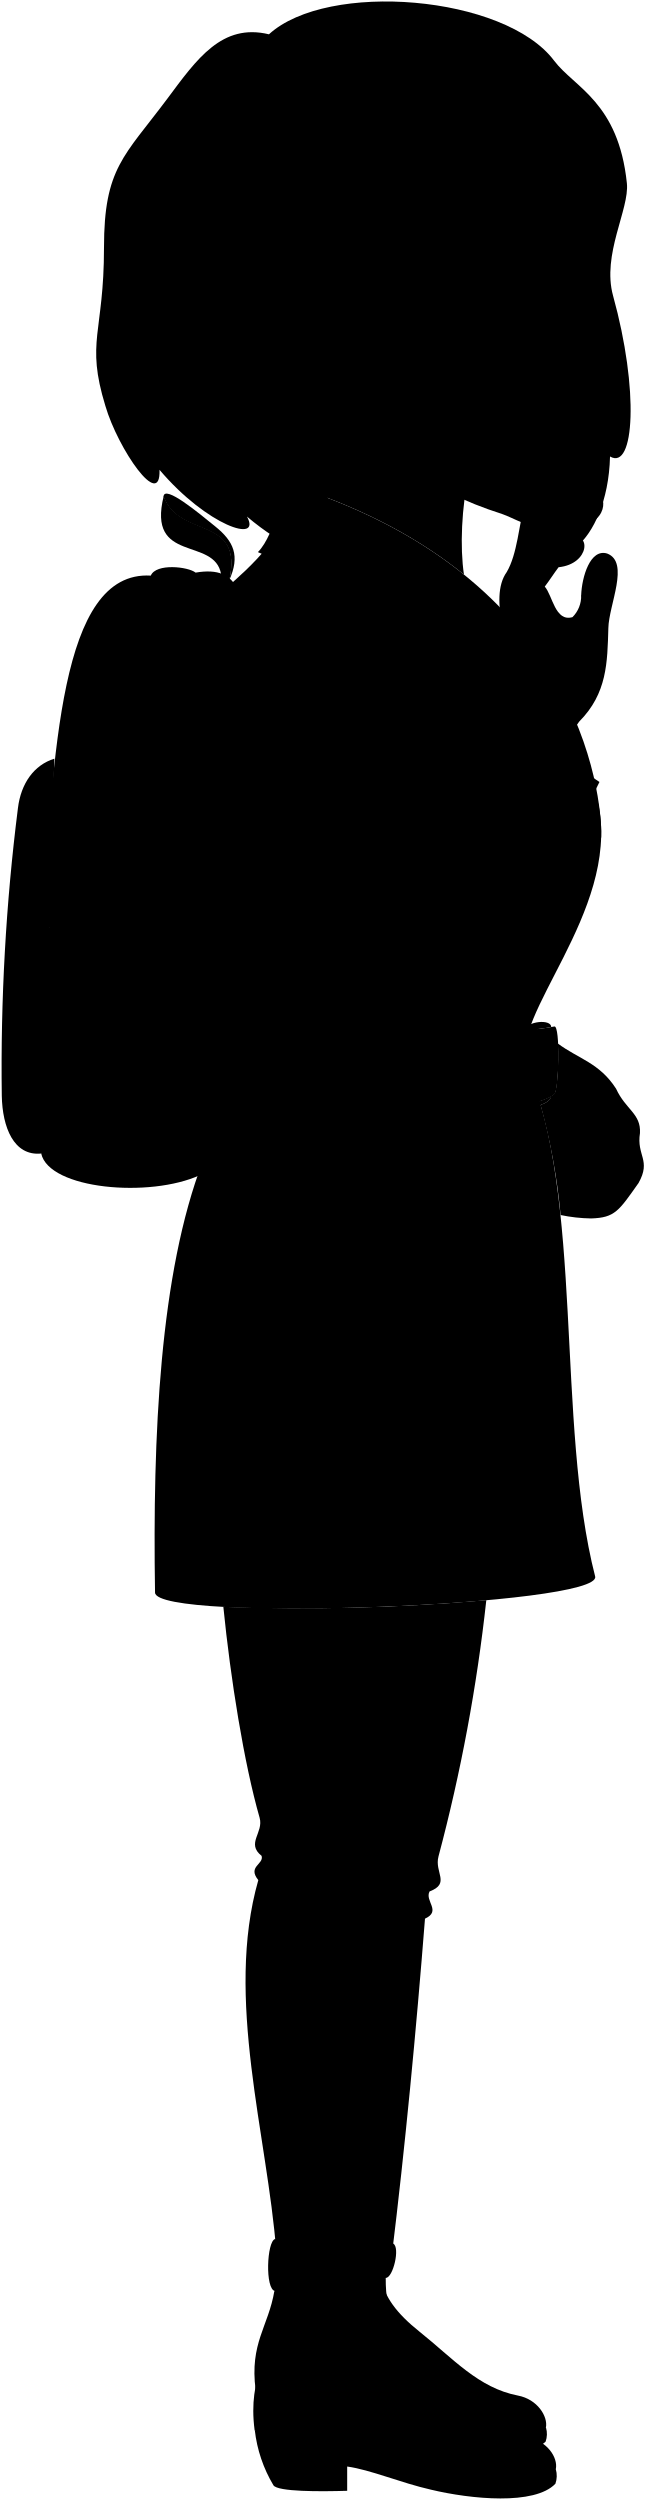
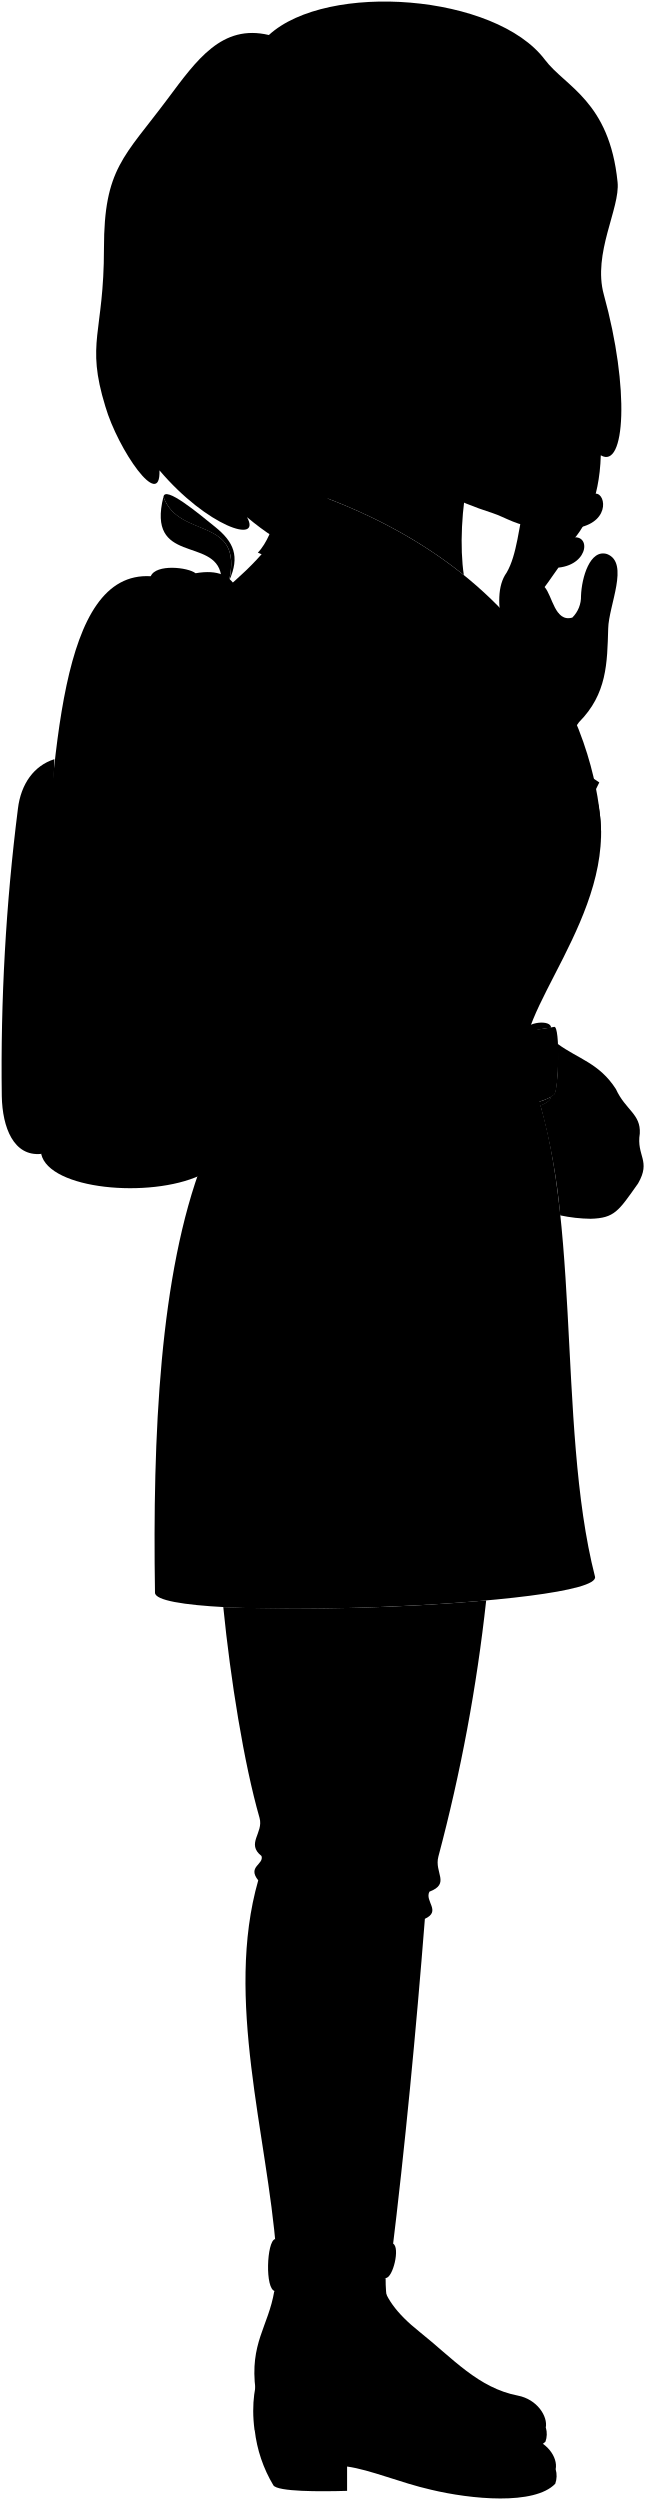
- <svg viewBox="0 0 107.96 418.3">
-   <path class="lizJeans" d="M73.37,310.61a288.37,288.37,0,0,0,8-42.87,353.39,353.39,0,0,1-44,1.12c1.21,12.06,3.45,26.15,6.07,35.29.71,2.5-2.31,4.28.33,6.37.43,1.43-2.42,1.76-.55,4.06-5.65,19.77,1.53,42.77,3,62.11l19.33.76c2.23-18.2,4.08-37.62,5.56-56.42,2.79-1.28-.07-2.93.76-4.55C75.42,315.13,72.65,313.32,73.37,310.61Z" />
-   <path class="lizJeansCuff" d="M65.78,375.39c-3.12.88-16.85.54-19.75-.76-1.4.37-1.71,8.46,0,8.71,6.78,3,12.85,1.58,18.52-2.2C65.77,381.14,67,376,65.78,375.39Z" />
+ <svg viewBox="0 0 107.96 418.41">
+   <path class="lizJeans" d="M73.37,310.72a288.12,288.12,0,0,0,8-42.87,353.39,353.39,0,0,1-44,1.12c1.21,12.07,3.45,26.15,6.07,35.29.71,2.51-2.31,4.29.33,6.37.43,1.43-2.42,1.76-.55,4.07-5.65,19.76,1.53,42.77,3,62.1l19.33.77c2.23-18.2,4.08-37.63,5.56-56.43,2.79-1.28-.07-2.93.76-4.54C75.42,315.25,72.65,313.44,73.37,310.72Z" />
+   <path class="lizJeansCuff" d="M65.78,375.5c-3.12.88-16.85.55-19.75-.76-1.4.37-1.71,8.46,0,8.71,6.78,2.95,12.85,1.58,18.52-2.19C65.77,381.26,67,376.13,65.78,375.5Z" />
  <g class="soleLightTan">
-     <path d="M91.36,406.2a3.83,3.83,0,0,1-.07,2.34,8.48,8.48,0,0,1-4.79,2.08C82.81,405.79,86.06,405.35,91.36,406.2Z" />
-     <path d="M93,413.15a4,4,0,0,1-.07,2.43c-3.49,3.64-14.12,2.59-20.79,1C67,415.41,62,413.24,58.09,412.7v4.06c-4.5.14-11.63.17-12.34-.92a23.08,23.08,0,0,1-3.12-9.23Z" />
+     <path d="M91.36,406.31a3.82,3.82,0,0,1-.07,2.34,8.48,8.48,0,0,1-4.79,2.09C82.81,405.91,86.06,405.46,91.36,406.31Z" />
+     <path d="M93,413.26a4,4,0,0,1-.07,2.43c-3.49,3.64-14.12,2.6-20.79,1C67,415.52,62,413.35,58.09,412.81v4.07c-4.5.13-11.63.16-12.34-.93a23,23,0,0,1-3.12-9.23Z" />
  </g>
  <g class="lizShoe">
-     <path d="M45.91,383.31c-1,6-4.16,8.7-3.14,16.58,4.92,3.76,12,1.51,20,4.79,12.11,5,24.87,5.1,28.57,1.52.38-1.9-1.45-4.76-4.66-5.37-6.64-1.28-10.87-6.21-16.48-10.69-3.91-3.12-5.89-5.88-6.45-9C60.56,384.36,48,385.36,45.91,383.31Z" />
-     <path d="M46,383.34c-.55,11.56-4.6,13.91-3.4,23.27,5.11,3.9,12.47,1.56,20.76,5C76,416.73,89.17,416.86,93,413.15c.4-2-1.5-4.77-4.83-5.41-6.88-1.32-11.27-7.39-17.09-12-4.82-3.86-6.58-8.65-6.54-14.57-4.59,0-8.48-.24-9.73,1.95C51.82,382.8,46.4,382.77,46,383.34Z" />
+     <path d="M45.91,383.42c-1,6-4.16,8.7-3.14,16.58,4.92,3.76,12,1.51,20,4.79,12.11,5,24.87,5.1,28.57,1.52.38-1.9-1.45-4.75-4.66-5.37-6.64-1.28-10.87-6.21-16.48-10.69-3.91-3.12-5.89-5.87-6.45-9C60.56,384.47,48,385.48,45.91,383.42Z" />
+     <path d="M46,383.45c-.55,11.57-4.6,13.91-3.4,23.27,5.11,3.9,12.47,1.57,20.76,5C76,416.84,89.17,417,93,413.26c.4-2-1.5-4.77-4.83-5.41-6.88-1.32-11.27-7.39-17.09-12-4.82-3.85-6.58-8.64-6.54-14.56-4.59,0-8.48-.25-9.73,1.94C51.82,382.91,46.4,382.88,46,383.45Z" />
  </g>
-   <path class="lizCoat" d="M49.12,82.62c-1,6.5-7,12.11-11.57,16l-3.61,95.66c-7.22,18.83-8.41,45.9-8,72.2.24,5.07,74.9,2.2,73.64-2.71C93,238.11,97.73,200,88.09,178.27c-2.87-8.41,15.39-25.49,12.11-43.34C96.19,117.21,80,94.21,49.12,82.62Z" />
+   <path class="lizCoat" d="M49.12,82.73c-1,6.5-7,12.11-11.57,16l-3.61,95.65c-7.22,18.83-8.41,45.9-8,72.2.24,5.07,74.9,2.2,73.64-2.71-6.56-25.64-1.85-63.75-11.49-85.49C85.22,170,103.48,152.89,100.2,135,96.19,117.33,80,94.32,49.12,82.73Z" />
  <g class="clothingPearl">
-     <ellipse cx="95.07" cy="151.79" rx="3.61" ry="1.13" transform="translate(-80.54 187.01) rotate(-69.28)" />
-     <ellipse cx="86.36" cy="173.56" rx="3.61" ry="1.13" transform="translate(-99.4 228.97) rotate(-80.15)" />
-     <ellipse cx="89.08" cy="197.73" rx="1.13" ry="3.61" transform="translate(-14.96 7.45) rotate(-4.42)" />
-     <ellipse cx="90.74" cy="219.89" rx="1.13" ry="3.61" />
+     <ellipse cx="95.07" cy="151.9" rx="3.61" ry="1.13" transform="translate(-80.64 187.08) rotate(-69.28)" />
+     <ellipse cx="86.36" cy="173.67" rx="3.61" ry="1.13" transform="translate(-99.52 229.06) rotate(-80.15)" />
+     <ellipse cx="89.08" cy="197.84" rx="1.13" ry="3.61" transform="translate(-14.97 7.45) rotate(-4.42)" />
+     <ellipse cx="90.74" cy="220.01" rx="1.13" ry="3.61" />
  </g>
-   <path class="lizCoatBelt" d="M92.76,171.75c-5.19,1-14.61,1.42-24.18,1.47a24.06,24.06,0,0,1-3.86,2.15c-2.48,1.09-5-.05-7.42-2.25-10.54-.26-19.06-.93-19.07-1.74l-.26,12c.08,3.29,48.7,4.8,54.79-.28C93.54,182.4,93.76,171.56,92.76,171.75Z" />
-   <path class="clothingBrass" d="M92.23,171.84c0-1.38-4.09-1-4.54.59-.51.61-.4,11.88,0,12.42.41,1,4.54-.12,4.54-1.44a10.15,10.15,0,0,1-2.26.9c-.34,0-.38-12.13,0-12.13C90.71,172.1,91.49,172,92.23,171.84Z" />
+   <path class="lizCoatBelt" d="M92.76,171.86c-5.19,1-14.61,1.42-24.18,1.48a24.86,24.86,0,0,1-3.86,2.15c-2.48,1.08-5-.06-7.42-2.26-10.54-.26-19.06-.93-19.07-1.74l-.26,12c.08,3.28,48.7,4.79,54.79-.29C93.54,182.51,93.76,171.67,92.76,171.86Z" />
+   <path class="clothingBrass" d="M92.23,172c0-1.39-4.09-1-4.54.58-.51.61-.4,11.88,0,12.42.41,1,4.54-.11,4.54-1.44a10.15,10.15,0,0,1-2.26.9c-.34,0-.38-12.12,0-12.12C90.71,172.21,91.49,172.07,92.23,172Z" />
  <g class="backpack">
-     <path class="backpackAdjusterDark" d="M36,88.07c-2.75-2.23-8.46-7-8.64-5,2.61,7.2,13.38,3.1,11,14C40.19,93,39.13,90.59,36,88.07Z" />
+     <path class="backpackAdjusterDark" d="M36,88.18c-2.75-2.23-8.46-7-8.64-5,2.61,7.2,13.38,3.1,11,14C40.19,93.08,39.13,90.71,36,88.18Z" />
    <g class="backpackAdjusterLight">
-       <path d="M37,96.11C35.94,89.72,24.56,94.4,27.39,83c2.61,7.2,13.38,3.1,11,14A4.46,4.46,0,0,0,37,96.11Z" />
-       <path d="M52.64,166.83c-4,6.23-8.71,9.76-12.8,12.95,0,0,0,4.33-.11,6.3A86,86,0,0,0,55.2,170.93,21.24,21.24,0,0,1,52.64,166.83Z" />
+       <path d="M37,96.22c-1.1-6.39-12.48-1.71-9.65-13.07,2.61,7.2,13.38,3.1,11,14A4.65,4.65,0,0,0,37,96.22Z" />
+       <path d="M52.64,166.94c-4,6.23-8.71,9.77-12.8,12.95,0,0,0,4.33-.11,6.3A85.67,85.67,0,0,0,55.2,171,21.24,21.24,0,0,1,52.64,166.94Z" />
    </g>
-     <path class="backpackStrap" d="M77.3,130.42C76,99.87,54,88.5,39.49,98.51c1.27,2.46,1.16,6,.51,10.51,1.22-7.94,9.56-10,17.62-8.11a12.39,12.39,0,0,1,6.1,3.17c2.48,2,1.51,4.7,2.75,6.54,2,3,1,9,2.66,15.18.8,3.08,2.41,8.59,1.8,13.15,1.88-3.21,3.68-1.39,6-5.16A4,4,0,0,1,77.3,130.42Z" />
-     <path class="backpackMedium" d="M9.1,126.94C5.68,128,3.5,131.09,3,135.22A346.13,346.13,0,0,0,.3,183.36c.1,5.25,2,10.1,6.59,9.65Z" />
-     <path class="backpackPocket" d="M38.62,156.56c-.53,6.56,1,13,1.22,23.22.14,7.4,0,13.91-6.36,16.83C25.06,200.49,8.21,199,6.89,193c-2-9-.1-23.54-.28-36.09Z" />
-     <path class="backpackLight" d="M38.55,154.37C39,141.78,35.7,129.91,40,109c1.31-9,.25-14.5-7.27-13.19-1.24-1-6.61-1.61-7.5.5C9.86,95.42,9.12,126.42,6.89,154.87,17,157.81,27.57,157.38,38.55,154.37Z" />
-     <path class="backpackTrim" d="M38.55,154.37c-10.15,1.9-23.57,2.2-31.66.5-1-.21-1.46,1.76-.28,2,7,1.73,22.7,1.55,32-.36C39.53,156.38,39.47,154.2,38.55,154.37Z" />
-     <path class="backpackOverlapLine" d="M25.23,96.33C22.61,103.4,19,130.64,18.35,156" />
+     <path class="backpackStrap" d="M77.3,130.53C76,100,54,88.61,39.49,98.62c1.27,2.46,1.16,6,.51,10.52,1.22-8,9.56-10,17.62-8.12a12.39,12.39,0,0,1,6.1,3.17c2.48,2.06,1.51,4.71,2.75,6.54,2,3,1,9,2.66,15.18.8,3.08,2.41,8.59,1.8,13.15,1.88-3.21,3.68-1.39,6-5.16A4,4,0,0,1,77.3,130.53Z" />
+     <path class="backpackMedium" d="M9.1,127.06c-3.42,1.08-5.6,4.14-6.1,8.28A346,346,0,0,0,.3,183.47c.1,5.26,2,10.11,6.59,9.65Z" />
+     <path class="backpackPocket" d="M38.62,156.67c-.53,6.56,1,13,1.22,23.22.14,7.41,0,13.91-6.36,16.83-8.42,3.88-25.27,2.38-26.59-3.6-2-9-.1-23.54-.28-36.09Z" />
+     <path class="backpackLight" d="M38.55,154.49C39,141.89,35.7,130,40,109.14c1.31-9,.25-14.51-7.27-13.2-1.24-1-6.61-1.6-7.5.5C9.86,95.54,9.12,126.53,6.89,155,17,157.92,27.57,157.5,38.55,154.49Z" />
+     <path class="backpackTrim" d="M38.55,154.49C28.4,156.39,15,156.68,6.89,155c-1-.21-1.46,1.76-.28,2.05,7,1.73,22.7,1.55,32-.36C39.53,156.49,39.47,154.31,38.55,154.49Z" />
+     <path class="backpackOverlapLine" d="M25.23,96.44c-2.62,7.07-6.27,34.32-6.88,59.64" />
    <g class="backpackCreaseLine">
-       <path d="M32.73,95.83c-.75,1.36-1.07,3.73-1.23,6.47" />
-       <path d="M11.52,155.57a35.85,35.85,0,0,1,.37-7" />
-       <path d="M12.72,157.82a21.67,21.67,0,0,0-.83,6.34" />
-       <path d="M30,157.72a25.74,25.74,0,0,1,.6,8.76" />
-       <path d="M20.78,158.11a50,50,0,0,1,0,7.95" />
+       <path d="M32.73,95.94c-.75,1.36-1.07,3.73-1.23,6.47" />
+       <path d="M11.52,155.68a35.85,35.85,0,0,1,.37-7" />
+       <path d="M12.72,157.93a21.67,21.67,0,0,0-.83,6.34" />
+       <path d="M30,157.84a25.66,25.66,0,0,1,.6,8.75" />
+       <path d="M20.78,158.23a49.86,49.86,0,0,1,0,7.94" />
    </g>
  </g>
-   <path class="lizCoatLapel" d="M49.32,81.38c-2.41.1-3.08,7.87-6.17,11C55.75,97.93,67.08,104,76.5,112.84c2.63-3.5,3.73-4.66,6.91-6.24-.27,3.47-3.28,5.4-4.82,9.53,7.26,4.75,18,15.17,22,24.06C100.82,136.17,99.21,97.44,49.32,81.38Z" />
-   <path class="lizCoat" d="M90.21,148.35c1.91-3.38,4.27-5.49,10.09-17.51a165.16,165.16,0,0,0-17.16-10.26c-2.56,3.69-3.83,8.74-5.84,9.84" />
+   <path class="lizCoatLapel" d="M49.32,81.49c-2.41.11-3.08,7.88-6.17,11C55.75,98,67.08,104.13,76.5,113c2.63-3.5,3.73-4.66,6.91-6.24-.27,3.48-3.28,5.41-4.82,9.53,7.26,4.75,18,15.17,22,24.06C100.82,136.28,99.21,97.55,49.32,81.49Z" />
+   <path class="lizCoat" d="M90.21,148.46c1.91-3.38,4.27-5.48,10.09-17.51a165.16,165.16,0,0,0-17.16-10.26c-2.56,3.69-3.83,8.74-5.84,9.84" />
  <g class="clothesDisplayLine">
-     <path d="M49.64,375.39c-.62.94-1.14,6.73-.57,7.51" />
-     <path d="M52.73,375.68c-.75,1.21-1,6.44-.57,7.22" />
+     <path d="M49.64,375.5c-.62.94-1.14,6.73-.57,7.51" />
+     <path d="M52.73,375.79c-.75,1.21-1,6.44-.57,7.22" />
  </g>
  <g class="clothesOverlapLine">
-     <path d="M46.38,134.2c1.12,12.47,2.76,25.36,6.26,32.63" />
-     <path d="M55.2,170.93c3,3.53,6.31,5.85,9.52,4.44,9.6-4.19,21.25-17.37,25.49-27" />
-     <path d="M70.93,139c-1.48,1.9-1.76,2.15-2.07,2.6-1.59.28-3.6,3.08-4.94,6.22" />
-     <path d="M54.82,383.09c-1.26,1.9-1.26,7.76-.9,12.27" />
+     <path d="M46.38,134.32c1.12,12.46,2.76,25.35,6.26,32.62" />
+     <path d="M55.2,171c3,3.53,6.31,5.85,9.52,4.45,9.6-4.19,21.25-17.38,25.49-27" />
+     <path d="M70.93,139.06c-1.48,1.9-1.76,2.15-2.07,2.6-1.59.29-3.6,3.08-4.94,6.22" />
+     <path d="M54.82,383.2c-1.26,1.9-1.26,7.76-.9,12.27" />
  </g>
  <g class="clothesFoldLine">
-     <path d="M62,105.58c.33,3.59,3.18,3.51,4.51,5" />
-     <path d="M55.18,123.53c1.71,5.48,4.48,10.11,9.06,13.3" />
-     <path d="M42,118.22c.28,6.32,1.62,11.76,4.42,16a42.28,42.28,0,0,1-.83-11" />
-     <path d="M42.53,135.2a11.38,11.38,0,0,0,4.1,1.63" />
-     <path d="M51.84,131.2c1.47,2.53,2.2,16.81,1.22,20.32" />
-     <path d="M57.88,149c2.53-3.91,6.19-6.89,9.08-6.18" />
-     <path d="M59.43,159.77c.37-4.93,1.76-9,4.49-12a52.45,52.45,0,0,0-.74,10.86" />
-     <path d="M68.86,141.55c.51,2-.37,4.26-.13,6.87" />
-     <path d="M76.9,133.79c.88,2.54,2.47,3.31,1.74,9.27" />
-     <path d="M47,162.82c-1.79-2.36-2.2,3.68.44,9.9" />
-     <path d="M42.78,167.23a19,19,0,0,0,.73,5.2" />
-     <path d="M43.51,187.39c-3.83,7.06,1,7.06,2.54-2" />
-     <path d="M47.18,193a43.66,43.66,0,0,1,1.72-7.34" />
-     <path d="M57.54,193a24.16,24.16,0,0,1,1.24-6.81" />
-     <path d="M61.14,190.58a27.8,27.8,0,0,1,.53-4.28" />
-     <path d="M72.38,189.37c-2.2,7.18,2.38,5.26,2.24-3.2" />
-     <line x1="78.4" y1="198.33" x2="78.4" y2="185.96" />
-     <path d="M82.26,192.15a18.24,18.24,0,0,1-.62-6.45" />
-     <path d="M78.4,167.67c-.55,2.07-1.72,3.33-2.2,5.42" />
-     <path d="M88.63,164.08c1.77-5.62-4-1.06-8.13,8.85" />
-     <path d="M81.69,204.66c-1.82,18.65-16.31,37.76-29.15,39.87" />
-     <path d="M92.72,235.34c.41,9-.17,16.21-5.78,23.41" />
-     <path d="M43.79,310.52A20.74,20.74,0,0,0,51,311.75" />
-     <path d="M43.24,314.58c1.37.9,5,1.24,7.54,1.13" />
-     <path d="M71.85,316.48c-2.67.71-10.27.54-14.56-.6" />
-     <path d="M71.09,321a29.19,29.19,0,0,1-12.6.34" />
-     <path d="M71.06,314.68A34.29,34.29,0,0,1,60,314.05" />
-     <path d="M69.63,319.54a29.09,29.09,0,0,1-9.31,0" />
-     <path d="M45.06,313.19a30.17,30.17,0,0,0,6.29.69" />
-     <path d="M45.52,309c1.49.68,5.77,1.14,8.51,1" />
-     <path d="M51.24,356c3.7,6.49,7.93,11.8,13.17,14.82" />
+     <path d="M62,105.69c.33,3.59,3.18,3.51,4.51,5" />
+     <path d="M55.18,123.64c1.71,5.48,4.48,10.11,9.06,13.3" />
+     <path d="M42,118.33c.28,6.32,1.62,11.77,4.42,16a42.38,42.38,0,0,1-.83-11" />
+     <path d="M42.53,135.31a11.38,11.38,0,0,0,4.1,1.63" />
+     <path d="M51.84,131.31c1.47,2.53,2.2,16.82,1.22,20.33" />
+     <path d="M57.88,149.11c2.53-3.92,6.19-6.89,9.08-6.19" />
+     <path d="M59.43,159.88c.37-4.93,1.76-9,4.49-12a52.45,52.45,0,0,0-.74,10.86" />
+     <path d="M68.86,141.66c.51,2-.37,4.26-.13,6.87" />
+     <path d="M76.9,133.9c.88,2.54,2.47,3.31,1.74,9.27" />
+     <path d="M47,162.94c-1.79-2.37-2.2,3.67.44,9.89" />
+     <path d="M42.78,167.34a19,19,0,0,0,.73,5.2" />
+     <path d="M43.51,187.51c-3.83,7.05,1,7.05,2.54-2" />
+     <path d="M47.18,193.15a44.13,44.13,0,0,1,1.72-7.34" />
+     <path d="M57.54,193.15a24,24,0,0,1,1.24-6.8" />
+     <path d="M61.14,190.69a27.52,27.52,0,0,1,.53-4.27" />
+     <path d="M72.38,189.48c-2.2,7.19,2.38,5.27,2.24-3.2" />
+     <line x1="78.4" y1="198.44" x2="78.4" y2="186.07" />
+     <path d="M82.26,192.26a18.24,18.24,0,0,1-.62-6.45" />
+     <path d="M78.4,167.79c-.55,2.06-1.72,3.32-2.2,5.42" />
+     <path d="M88.63,164.2c1.77-5.63-4-1.07-8.13,8.84" />
+     <path d="M81.69,204.77c-1.82,18.65-16.31,37.76-29.15,39.87" />
+     <path d="M92.72,235.45c.41,9-.17,16.21-5.78,23.41" />
+     <path d="M43.79,310.63A20.74,20.74,0,0,0,51,311.86" />
+     <path d="M43.24,314.7c1.37.89,5,1.24,7.54,1.12" />
+     <path d="M71.85,316.6c-2.67.71-10.27.54-14.56-.61" />
+     <path d="M71.09,321.14a29.19,29.19,0,0,1-12.6.34" />
+     <path d="M71.06,314.79A34,34,0,0,1,60,314.16" />
+     <path d="M69.63,319.65a29.38,29.38,0,0,1-9.31.06" />
+     <path d="M45.06,313.31a30.28,30.28,0,0,0,6.29.68" />
+     <path d="M45.52,309.08c1.49.68,5.77,1.14,8.51,1" />
+     <path d="M51.24,356.16c3.7,6.48,7.93,11.79,13.17,14.82" />
  </g>
-   <path class="clothesBorderLine" d="M94.7,141.35c-5.33-3.32-11.82-7.25-17.4-10.93" />
+   <path class="clothesBorderLine" d="M94.7,141.46c-5.33-3.32-11.82-7.25-17.4-10.93" />
  <g class="eye">
-     <circle class="sclera" cx="91.74" cy="47.23" r="6.82" />
-     <path class="irisDarkBrown" d="M94.64,50.32c.37,0,1.2-1.54,1.12-3.38s-1-3.29-1.39-3.27A19.06,19.06,0,0,0,94.64,50.32Z" />
-     <path class="pupil" d="M95.37,48.25c.3,0,.42-.59.39-1.31s-.2-1.28-.49-1.27A10.13,10.13,0,0,0,95.37,48.25Z" />
+     <circle class="sclera" cx="90.22" cy="47.04" r="6.82" />
+     <path class="irisDarkBrown" d="M93.12,50.13c.37,0,1.19-1.53,1.12-3.37s-1-3.29-1.39-3.27A18.54,18.54,0,0,0,93.12,50.13Z" />
+     <path class="pupil" d="M93.85,48.07c.29,0,.42-.6.39-1.31s-.2-1.29-.5-1.28A10.21,10.21,0,0,0,93.85,48.07Z" />
  </g>
  <g class="skinIndian">
-     <path d="M107.08,189.59c.18-3.27-2.38-3.9-4-7.43-2.78-4.33-6.31-5-9.73-7.55.16,3.21-.11,8-.63,8.44a3.26,3.26,0,0,1-.53.36c0,.59-.81,1.14-1.75,1.47A106.44,106.44,0,0,1,93.8,203.3a26.8,26.8,0,0,0,5.1.57c4-.12,4.64-1.26,7.94-5.93C109,194.1,106.47,193.37,107.08,189.59Z" />
-     <path d="M77.63,96.14c-1.37-9.13,1.05-26.56,7.94-30.6,0,0-50.07-41.95-36,15.92C61.48,85.33,70.62,90.48,77.63,96.14Z" />
-     <path d="M60.38,62.86c-6,4.21-7.88-2.06-10.28-3.42-31.26,0,7.7-38.07,46.08-38.07,4.92,1,2.81,19,8.69,40.44.92,7.54-8.65,30.43-13.6,26.46C88.53,88.39,86,86.68,84,86c-12.8-4.1-18.8-9.72-21.54-15.36M95.1,44.9c-1.9.4-3.12,1.74-5.69,2.48a17,17,0,0,0,5.7,1.2A4.82,4.82,0,0,0,95.1,44.9Z" />
+     <path d="M107.08,189.71c.18-3.28-2.38-3.9-4-7.44-2.78-4.33-6.31-5.05-9.73-7.55.16,3.21-.11,8-.63,8.44a2.73,2.73,0,0,1-.53.36c0,.59-.81,1.14-1.75,1.48a106.32,106.32,0,0,1,3.32,18.41,26,26,0,0,0,5.1.57c4-.12,4.64-1.26,7.94-5.93C109,194.22,106.47,193.48,107.08,189.71Z" />
+     <path d="M77.63,96.25c-1.37-9.13,1.05-26.56,7.94-30.6,0,0-50.07-41.95-36,15.92C61.48,85.44,70.62,90.59,77.63,96.25Z" />
+     <path d="M60.38,63c-6,4.21-7.88-2.06-10.28-3.42-31.26,0,6.18-38.36,44.56-38.36,4.92,1,2.81,19,8.68,40.43.92,7.55-8.64,30.44-13.59,26.46-2.75.13-5.27-1.58-7.29-2.23-12.8-4.11-17.27-9.43-20-15.07M93.58,44.72c-1.9.4-3.13,1.74-5.7,2.48a17.14,17.14,0,0,0,5.71,1.2A4.91,4.91,0,0,0,93.58,44.72Z" />
  </g>
  <g class="lipFemaleBrown">
-     <path d="M97,78.52c3.67-3.19-2.13-4.9-4.86-5.61A10.54,10.54,0,0,0,97,78.52Z" />
-     <path d="M99.71,69c-3.23,1-3.92,2.29-7.42,3.19a18.63,18.63,0,0,0,4.07-.9C98.47,70.74,99,71.48,99.71,69Z" />
+     <path d="M95.45,78.34c3.67-3.19-2.13-4.91-4.85-5.62A10.55,10.55,0,0,0,95.45,78.34Z" />
+     <path d="M98.18,68.83c-3.22,1-3.91,2.29-7.42,3.19a18.61,18.61,0,0,0,4.08-.9C97,70.55,97.48,71.29,98.18,68.83Z" />
  </g>
-   <path class="cheekLine" d="M92,74.9c-.24-6.39,6.55-11.22,3.38-19.11" />
-   <path class="noseLine" d="M101.16,63.92c-2-.13-3.42,1.9-5.82.63" />
+   <path class="cheekLine" d="M90.43,74.72C90.19,68.33,97,63.5,93.82,55.6" />
+   <path class="noseLine" d="M99.63,63.73c-2-.12-3.41,1.91-5.82.64" />
  <g class="eyeLidLine">
-     <path d="M95.1,44.9c1.51-.6,0-4.2,0-4.2" />
-     <path d="M95.11,48.58c1,.24,1.37,2.86-3,1.8" />
+     <path d="M93.58,44.72c1.51-.6,0-4.2,0-4.2" />
+     <path d="M93.59,48.4c1,.24,1.36,2.86-3,1.8" />
  </g>
-   <path class="eyeCornerLine" d="M89.41,47.38a4,4,0,0,1-2.51.26" />
-   <path class="eyeCreaseLine" d="M90.33,45a10.1,10.1,0,0,1,5.52-2.12" />
-   <path class="eyebrowBlack" d="M85.24,43.16c3.33-5,8.42-4.78,11.51-6.51,1.43-.8.73,2.51-1.41,2.66C91.6,39.57,87.91,40.35,85.24,43.16Z" />
-   <path class="hairBlack" d="M91.25,88.32c.13,9,10.44,3.18,10.82-11.94,4.1,2.43,4.87-11.13.51-26.89-1.91-6.91,2.76-14.49,2.31-18.83-1.41-13.58-8.77-16-12.17-20.5C84.47-.84,54.78-3.22,45,5.74,37.14,3.84,32.94,9.87,28,16.51c-7.22,9.67-10.6,11.6-10.6,24.92,0,14.35-3.09,15.65.23,26.48,2.13,7.27,9.29,17.59,9.06,10.7C34.66,88,43.85,91,41.32,86.43c12,10.17,22.87,9,17.23,3.28-8.39-12.62-8.12-21.42-8.45-30.27C37.35,46.37,56.17,35,58.47,47.17c4.59,4,9.42,4,9.18.35s-1-5.08,1.5-7.5a32.72,32.72,0,0,0,14.56-4.71c-4.27,6.49,8.79,1.8,11.18-9.9.19,3.37,1.08,6.51,3.88,9.05,2.13,8.89-1.24,11.74.29,15.49,2.67,5.6,7.63,12.44,5,14.88a3.94,3.94,0,0,1-5.12-.4l-.54.21c-.15,3.81,1.44,3.82,1.28,4.37-.7,2.47-1.24,1.73-3.35,2.29a18.63,18.63,0,0,1-4.07.9l-.17.71c2.73.71,8.53,2.42,4.86,5.61C93.7,80.59,99.21,87.27,91.25,88.32Z" />
-   <path class="teeth" d="M96.1,71.37a16.62,16.62,0,0,1-3.81.83l-.17.71A19.58,19.58,0,0,1,95.49,74,9,9,0,0,0,96.1,71.37Z" />
+   <path class="eyeCornerLine" d="M87.88,47.2a4,4,0,0,1-2.5.26" />
+   <path class="eyeCreaseLine" d="M88.8,44.83a10.15,10.15,0,0,1,5.53-2.13" />
+   <path class="eyebrowBlack" d="M83.71,43c3.33-5,8.42-4.77,11.52-6.51,1.43-.8.73,2.52-1.42,2.67C90.08,39.39,86.38,40.17,83.71,43Z" />
+   <path class="hairBlack" d="M89.73,88.14c.13,9,10.43,3.17,10.82-11.94,4.1,2.43,4.86-11.14.51-26.89-1.91-6.91,2.76-14.49,2.3-18.83C102,16.9,94.59,14.51,91.2,10,82.94-1,54.78-3.11,45,5.86,37.14,4,32.94,10,28,16.62c-7.22,9.67-10.6,11.6-10.6,24.93,0,14.35-3.09,15.65.23,26.47,2.13,7.28,9.29,17.59,9.06,10.7,8,9.43,17.18,12.41,14.65,7.83,12,10.16,22.87,9,17.23,3.27C50.16,77.2,50.43,68.4,50.1,59.55c-12.75-13.07,6.07-24.43,8.37-12.26,4.59,4,9.42,4,9.18.34s-1-5.08,1.5-7.49c5.68-.68,7.23-1.77,13-5-4.27,6.49,8.8,1.79,11.19-9.91.18,3.37,1.08,6.52,3.88,9.05,2.13,8.89-1.25,11.75.28,15.5,2.68,5.59,7.63,12.44,5,14.87a3.94,3.94,0,0,1-5.12-.39c-.11,0-.35.15-.53.21-.15,3.81,1.43,3.82,1.27,4.37-.7,2.46-1.23,1.72-3.34,2.29a18.61,18.61,0,0,1-4.08.9l-.16.7c2.72.71,8.52,2.43,4.85,5.62C92.18,80.41,97.69,87.08,89.73,88.14Z" />
+   <path class="teeth" d="M94.58,71.19a16.73,16.73,0,0,1-3.82.83l-.16.7A21.24,21.24,0,0,1,94,73.83,9,9,0,0,0,94.58,71.19Z" />
  <g class="hairOverlapLine">
-     <path d="M98.77,34.46c2.48,1.5,3.94-.76,3.68-2.81" />
-     <path d="M69.15,40c-4.59.4-5.88-1.16-1.51-2.74" />
+     <path d="M97.25,34.27c2.48,1.51,3.94-.75,3.67-2.81" />
+     <path d="M69.15,40.14c-4.59.39-5.88-1.16-1.51-2.75" />
  </g>
-   <path class="skinIndian" d="M101.6,92.62c-2.85-.88-4.25,3.92-4.36,7a4.94,4.94,0,0,1-1.45,3.64c-2.92.84-3.33-3.64-4.64-5.11.84-1.1,1.57-2.27,2.31-3.24,5.32-.55,5.48-6.11,1.86-4.92A2.67,2.67,0,0,1,96.8,88.2c5.67-1.13,4.45-6.32,2.58-5.65a9,9,0,0,1-1.73.62c3.8-3.18.92-7.13-.92-5.53-.54,1.08-2.33,2.17-3.37,3.24.71-3.72-2.68-4.76-3.45-3.21-.55,2.4-1.43,3.46-1.92,5.5-1.2,4.93-1.44,9.53-3.2,12.54-3.17,4.42.62,13.33,1.84,21.19.12.86-1.08,3-2,4.41,2.45,1.27,5.89,3.29,8.94,5.15a28,28,0,0,1,3.34-5.72c4.69-4.73,4.71-9.88,4.88-15.65C101.87,101.19,105.4,94.09,101.6,92.62Z" />
+   <path class="skinIndian" d="M101.6,92.73c-2.85-.88-4.25,3.92-4.36,7a4.93,4.93,0,0,1-1.45,3.63c-2.92.84-3.33-3.64-4.64-5.11C92,97.13,92.72,96,93.46,95c5.32-.55,5.48-6.1,1.86-4.91a2.7,2.7,0,0,1,1.48-1.77c5.67-1.13,4.45-6.32,2.58-5.64a9.65,9.65,0,0,1-1.73.61c3.8-3.18.92-7.13-.92-5.52-.54,1.08-2.33,2.17-3.37,3.24.71-3.73-2.68-4.77-3.45-3.22-.55,2.4-1.43,3.46-1.92,5.5-1.2,4.93-1.44,9.53-3.2,12.55-3.17,4.41.62,13.32,1.84,21.18.12.86-1.08,3-2,4.41,2.45,1.28,5.89,3.29,8.94,5.15a28.23,28.23,0,0,1,3.34-5.72c4.69-4.73,4.71-9.88,4.88-15.65C101.87,101.3,105.4,94.2,101.6,92.73Z" />
  <g class="skinOverlapLine">
-     <path d="M86.64,102.19C85.77,97,86.93,96,88.16,94c1.8-3,4.22-2.63,7.16-4" />
-     <path d="M97.65,83.17c-2.86,1.31-5.2,1.35-7.84,6-1.09,1.94-1.4,4-2.76,6.59" />
-     <path d="M93.36,80.88c-1.57,1.62-2.62,3.09-4.64,7.45A71.05,71.05,0,0,0,86,95.56" />
-     <path d="M93.88,117.44c3.49-5,2-9.54-.42-15" />
-     <path d="M105.31,193.25c-1.89,2.38-3.15,4.53-5.4,4.48a25.8,25.8,0,0,1-7-1.55" />
-     <path d="M104.76,196.83c-2.25,2.31-3.38,3.27-5.41,3.33a18.37,18.37,0,0,1-5.92-.72" />
-     <path d="M104.34,199.33c-4.07,3.63-4.63,3.09-10.71,2.34" />
-     <path d="M100.59,181.33c-1.69,5.54,4.21,9.7-2.1,11.13-4.4,1-4.09-4.28-5.34-7.73" />
-     <path d="M94.54,190c-1-.65-2.49-.81-2.85-.34" />
+     <path d="M86.64,102.3c-.87-5.23.29-6.19,1.52-8.24,1.8-3,4.22-2.63,7.16-4" />
+     <path d="M97.65,83.28c-2.86,1.31-5.2,1.35-7.84,6-1.09,2-1.4,4-2.76,6.59" />
+     <path d="M93.36,81c-1.57,1.61-2.62,3.09-4.64,7.44A71.05,71.05,0,0,0,86,95.67" />
+     <path d="M93.88,117.55c3.49-4.94,2-9.54-.42-15" />
+     <path d="M105.31,193.36c-1.89,2.38-3.15,4.53-5.4,4.48a25.8,25.8,0,0,1-7-1.55" />
+     <path d="M104.76,196.94c-2.25,2.32-3.38,3.28-5.41,3.33a18.1,18.1,0,0,1-5.92-.72" />
+     <path d="M104.34,199.45c-4.07,3.62-4.63,3.09-10.71,2.33" />
+     <path d="M100.59,181.44c-1.69,5.54,4.21,9.7-2.1,11.13-4.4,1-4.09-4.28-5.34-7.73" />
+     <path d="M94.54,190.09c-1-.65-2.49-.81-2.85-.34" />
  </g>
  <g class="skinFoldLine">
-     <path d="M97.24,99.59a2.68,2.68,0,0,0,2.8,1.74" />
-     <path d="M56.13,48.86c-.69-10.1-15.49.3-4.14,9.54" />
-     <path d="M56.3,51.73c-2.06,1.83,3.22,5.32.51,6.62-1.43.69-1-2.76-3.56-3.61-4-1.32-2-6.93.65-5.7" />
+     <path d="M97.24,99.71a2.67,2.67,0,0,0,2.8,1.73" />
+     <path d="M56.13,49c-.69-10.1-15.49.3-4.14,9.54" />
+     <path d="M56.3,51.84c-2.06,1.83,3.22,5.32.51,6.63-1.43.68-1-2.76-3.56-3.62-4-1.32-2-6.93.65-5.7" />
  </g>
-   <path class="skinCreaseLine" d="M96,104.41a8.16,8.16,0,0,0,3.66,3.94" />
+   <path class="skinCreaseLine" d="M96,104.53a8.25,8.25,0,0,0,3.66,3.94" />
</svg>
